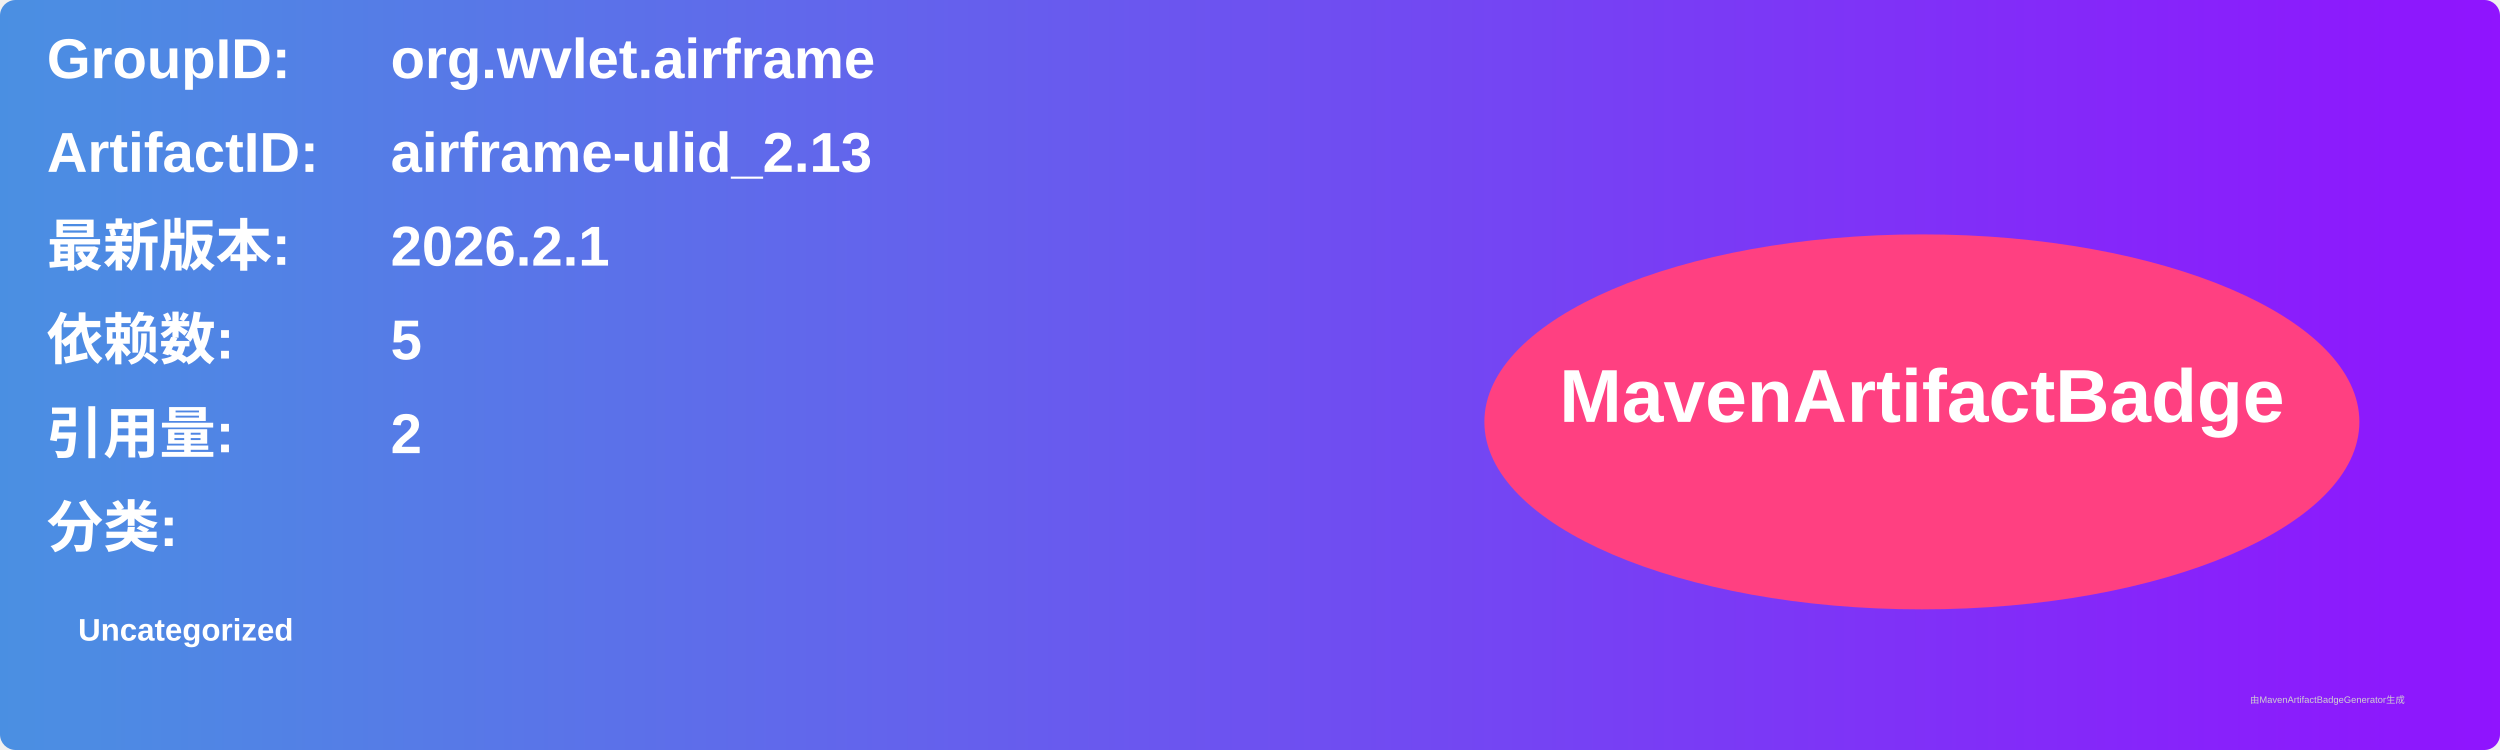
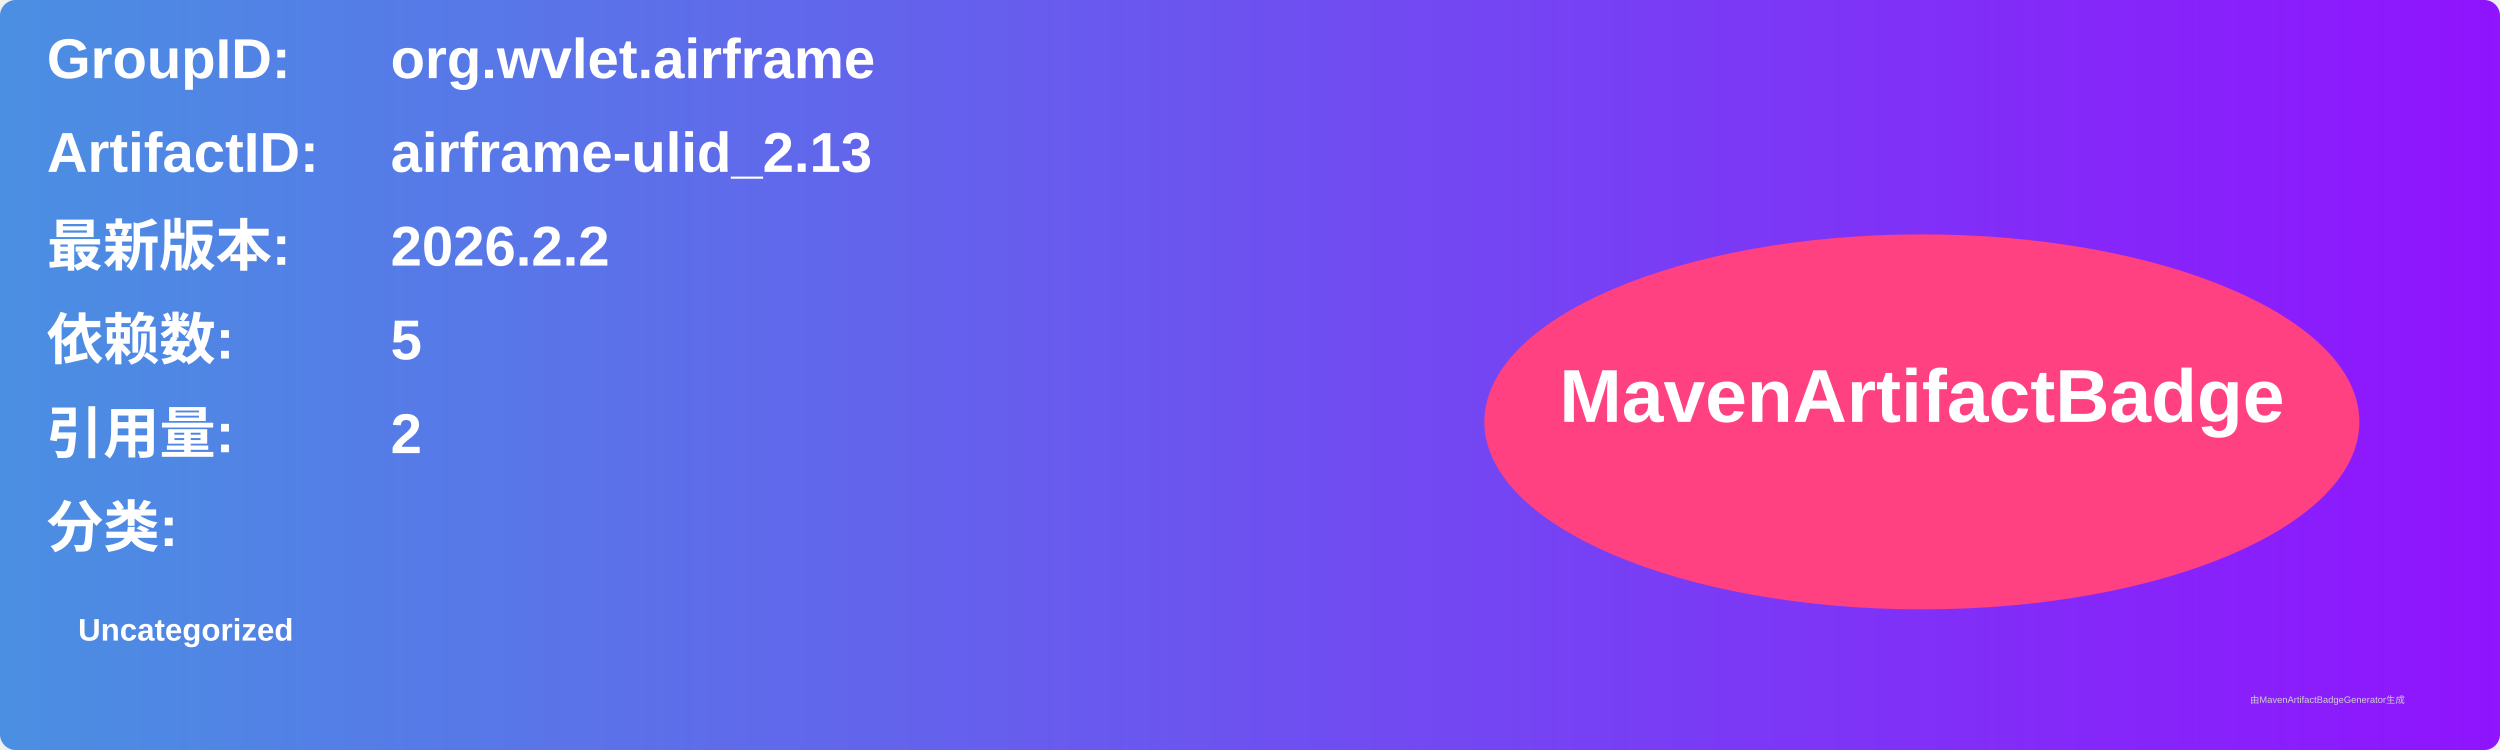
<svg xmlns="http://www.w3.org/2000/svg" width="800" height="240" viewBox="0 0 800 240">
  <linearGradient id="grad" x1="0%" y1="0%" x2="100%" y2="0%">
    <stop offset="0%" stop-color="#4a90e2" />
    <stop offset="100%" stop-color="#9013fe" />
  </linearGradient>
  <rect width="100%" height="100%" rx="5" ry="5" fill="url(#grad)" />
  <g transform="translate(15, 15)">
    <text x="0" y="10" font-family="Arial" font-size="18" fill="white" font-weight="bold" width="260">GroupID:</text>
    <text x="110" y="10" font-family="Arial" font-size="18" fill="white" font-weight="bold" width="460">org.wvlet.airframe</text>
    <text x="0" y="40" font-family="Arial" font-size="18" fill="white" font-weight="bold" width="260">ArtifactID:</text>
    <text x="110" y="40" font-family="Arial" font-size="18" fill="white" font-weight="bold" width="460">airframe-ulid_2.13</text>
    <text x="0" y="70" font-family="Arial" font-size="18" fill="white" font-weight="bold">最新版本:</text>
    <text x="110" y="70" font-family="Arial" font-size="18" fill="white" font-weight="bold">
-       <tspan font-weight="bold">2026.2.1</tspan>
+       <tspan font-weight="bold">2026.2.2</tspan>
    </text>
    <text x="0" y="100" font-family="Arial" font-size="18" fill="white" font-weight="bold">依赖数: </text>
    <text x="110" y="100" font-family="Arial" font-size="18" fill="white">
      <tspan font-weight="bold">5</tspan>
    </text>
    <text x="0" y="130" font-family="Arial" font-size="18" fill="white" font-weight="bold">引用量: </text>
    <text x="110" y="130" font-family="Arial" font-size="18" fill="white">
      <tspan font-weight="bold">2</tspan>
    </text>
    <text x="0" y="160" font-family="Arial" font-size="18" fill="white" font-weight="bold">分类:</text>
    <text x="10" y="190" font-family="Arial" font-size="10" fill="white">
      <tspan font-weight="bold">Uncategorized</tspan>
    </text>
    <ellipse cx="600" cy="120" rx="140" ry="60" fill="#ff4081" />
    <text x="600" y="120" text-anchor="middle" font-family="Arial" font-size="24" fill="white" font-weight="bold">MavenArtifactBadge</text>
  </g>
  <text x="720" y="225" font-family="Arial" font-size="3" fill="#d0d0d0">由MavenArtifactBadgeGenerator生成</text>
</svg>
